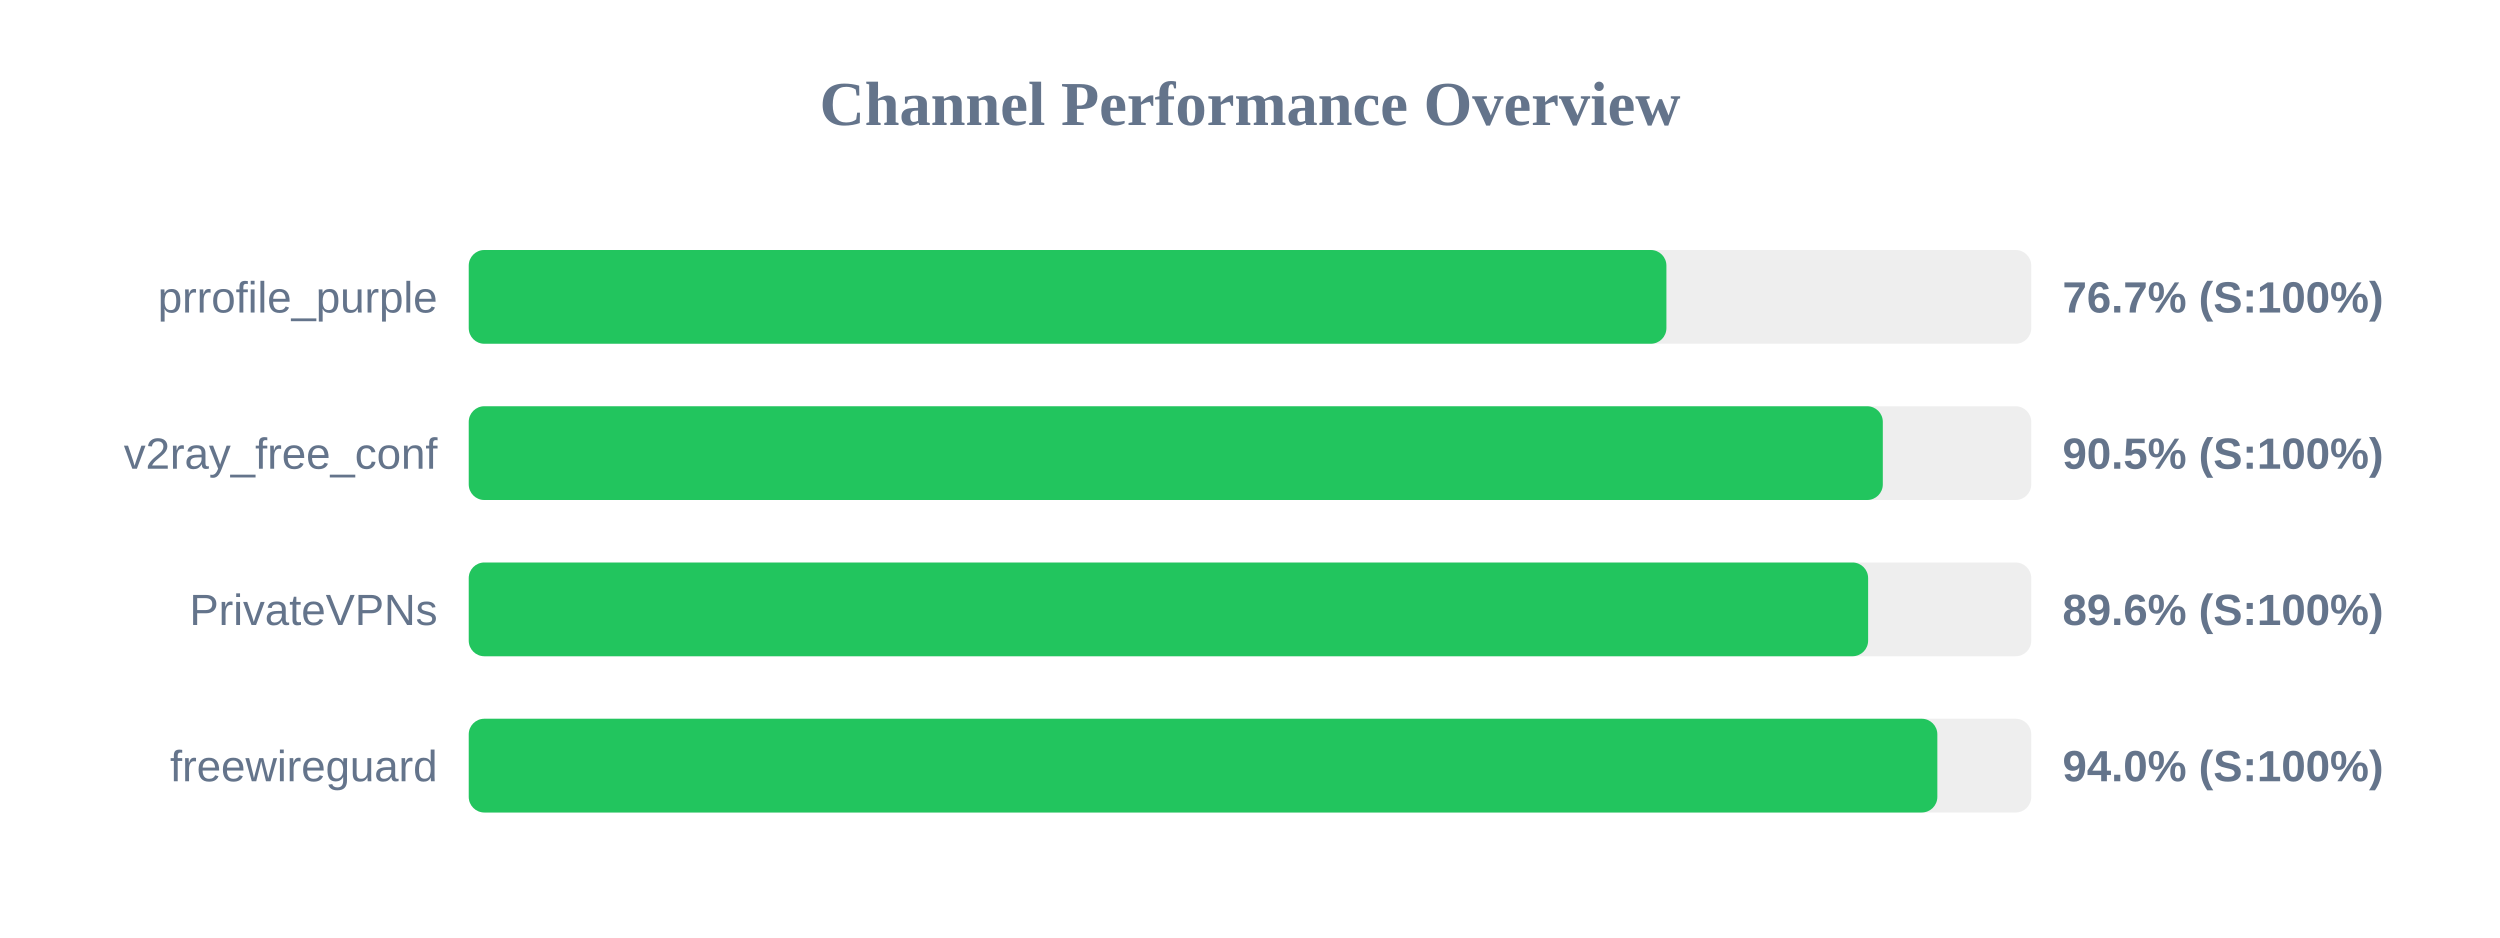
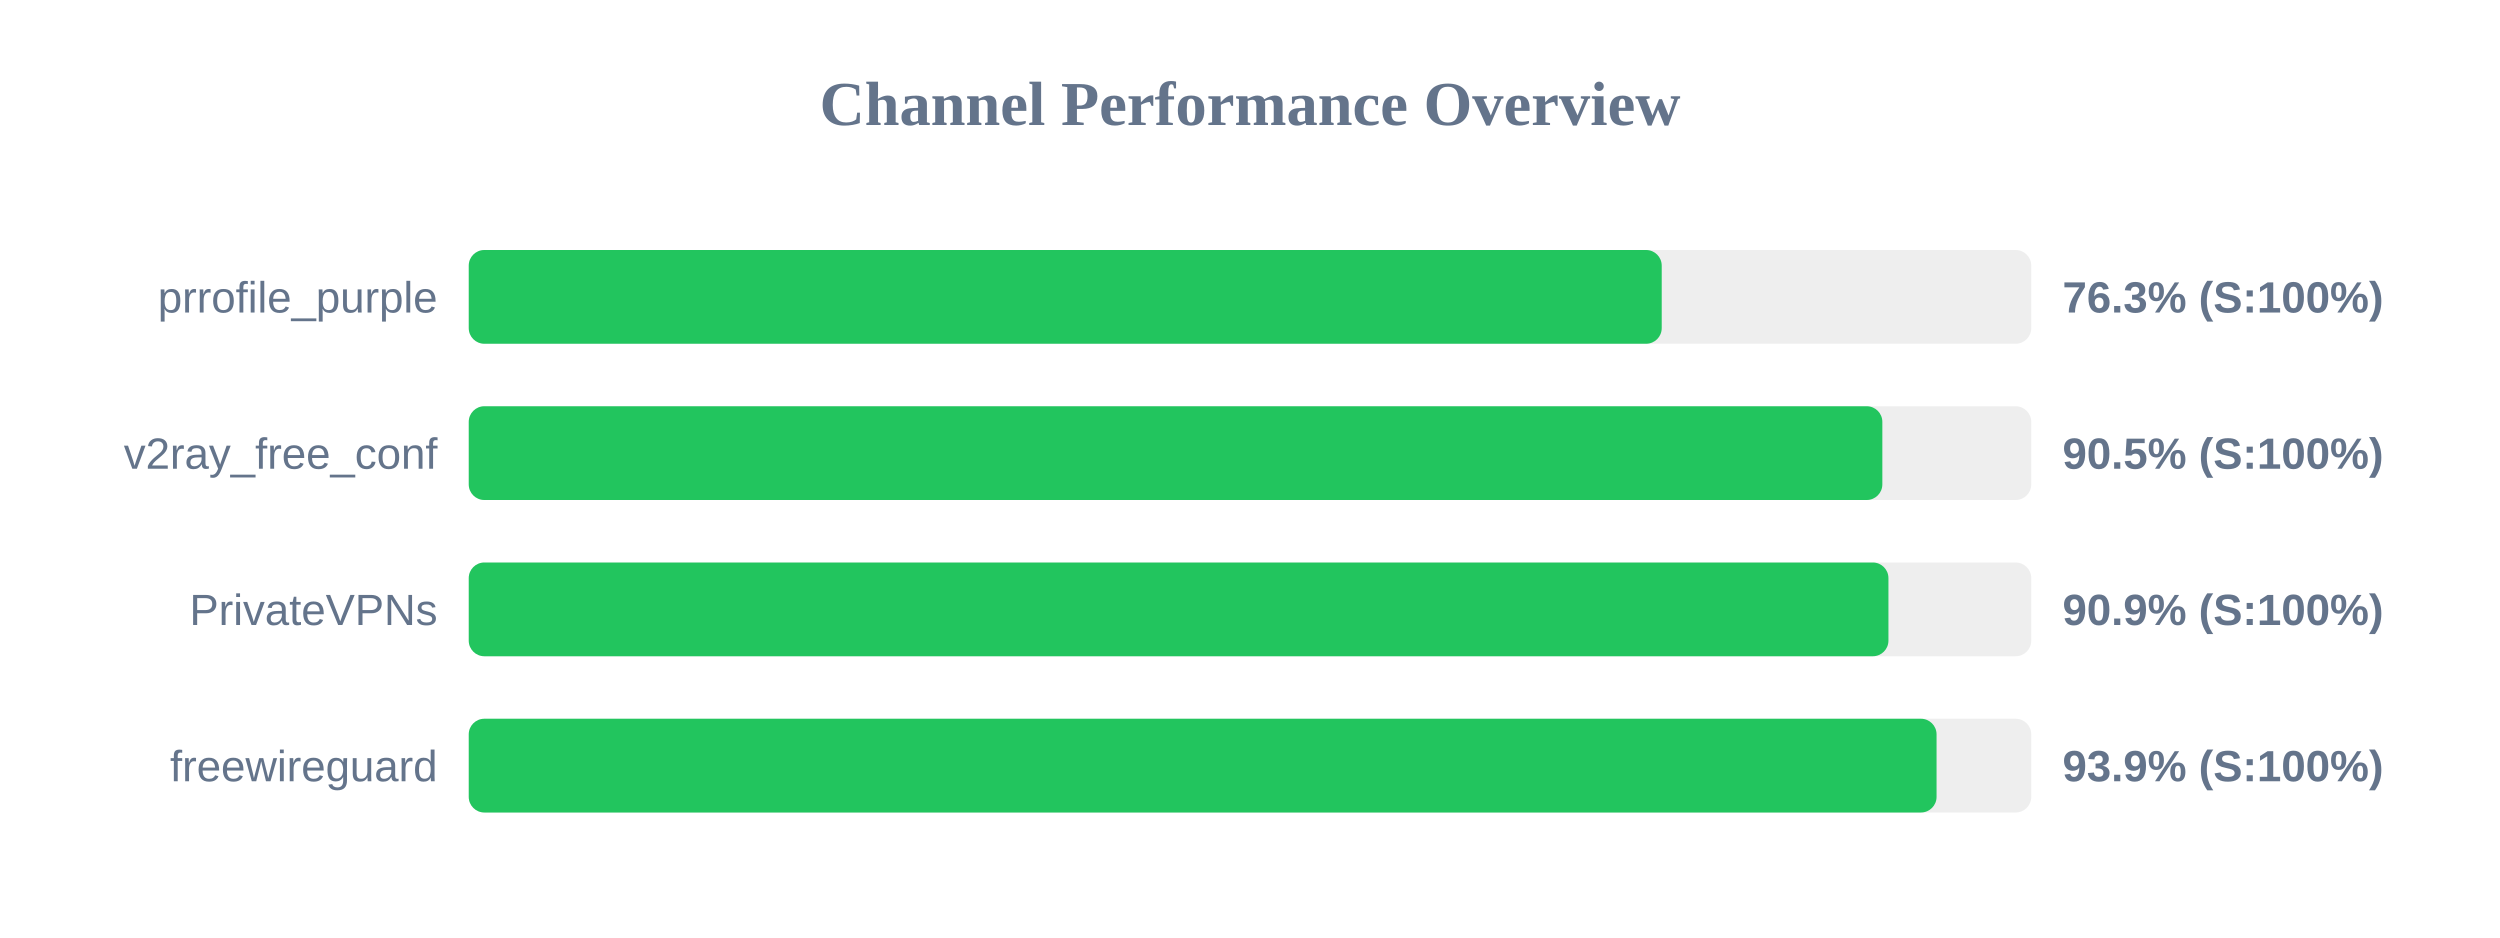
<svg xmlns="http://www.w3.org/2000/svg" width="800" height="300" version="1.1">
  <style>
        .row { font: 14px Arial; fill: #64748b; }
        .score { font: bold 14px Arial; fill: #64748b; }
    </style>
  <text x="400" y="40" text-anchor="middle" font-size="20px" font-weight="bold" fill="#64748b">Channel Performance Overview</text>
  <rect x="150" y="80" width="500" height="30" fill="#eee" rx="5" />
-   <rect x="150" y="80" width="383.25" height="30" fill="#22c55e" rx="5" />
+   <rect x="150" y="80" width="381.75" height="30" fill="#22c55e" rx="5" />
  <text x="140" y="100" text-anchor="end" class="row">prrofile_purple</text>
-   <text x="660" y="100" text-anchor="start" class="score">76.7% (S:100%)</text>
+   <text x="660" y="100" text-anchor="start" class="score">76.3% (S:100%)</text>
  <rect x="150" y="130" width="500" height="30" fill="#eee" rx="5" />
-   <rect x="150" y="130" width="452.5" height="30" fill="#22c55e" rx="5" />
+   <rect x="150" y="130" width="452.35" height="30" fill="#22c55e" rx="5" />
  <text x="140" y="150" text-anchor="end" class="row">v2ray_free_conf</text>
  <text x="660" y="150" text-anchor="start" class="score">90.5% (S:100%)</text>
  <rect x="150" y="180" width="500" height="30" fill="#eee" rx="5" />
-   <rect x="150" y="180" width="447.8" height="30" fill="#22c55e" rx="5" />
+   <rect x="150" y="180" width="454.3" height="30" fill="#22c55e" rx="5" />
  <text x="140" y="200" text-anchor="end" class="row">PrivateVPNs</text>
-   <text x="660" y="200" text-anchor="start" class="score">89.6% (S:100%)</text>
+   <text x="660" y="200" text-anchor="start" class="score">90.9% (S:100%)</text>
  <rect x="150" y="230" width="500" height="30" fill="#eee" rx="5" />
-   <rect x="150" y="230" width="469.95" height="30" fill="#22c55e" rx="5" />
+   <rect x="150" y="230" width="469.7" height="30" fill="#22c55e" rx="5" />
  <text x="140" y="250" text-anchor="end" class="row">freewireguard</text>
-   <text x="660" y="250" text-anchor="start" class="score">94.0% (S:100%)</text>
+   <text x="660" y="250" text-anchor="start" class="score">93.9% (S:100%)</text>
</svg>
